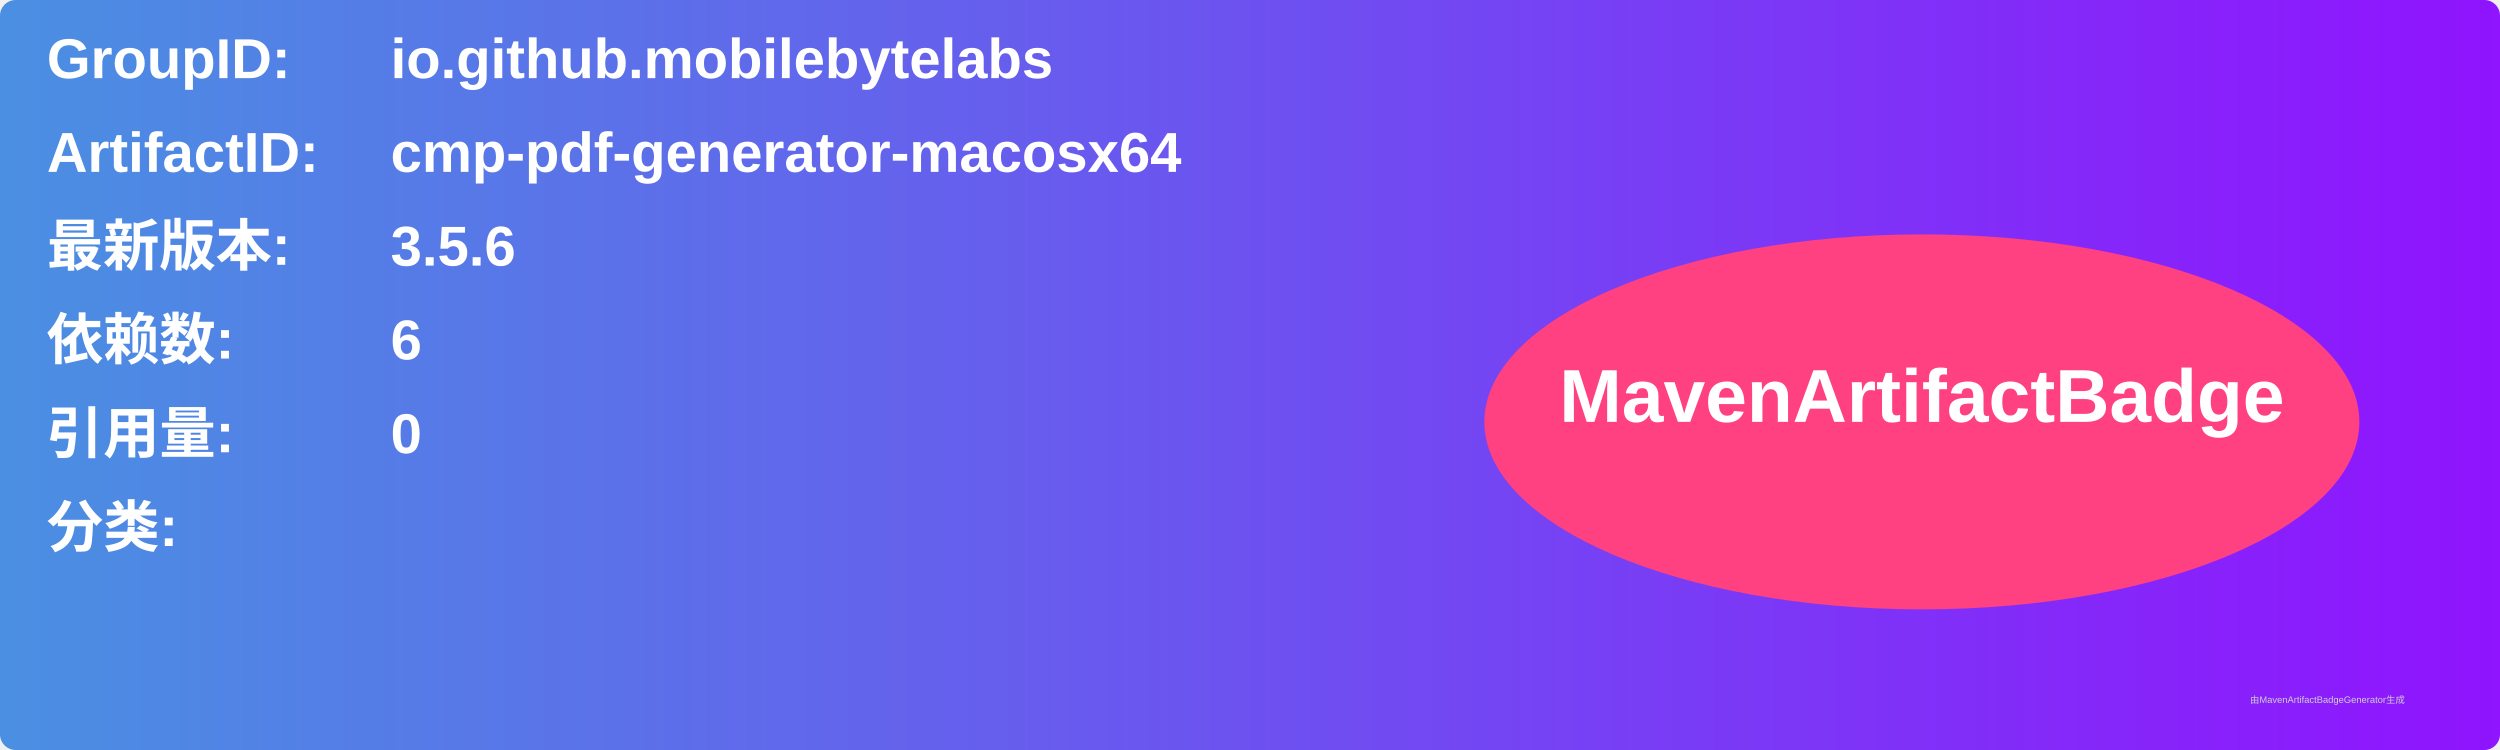
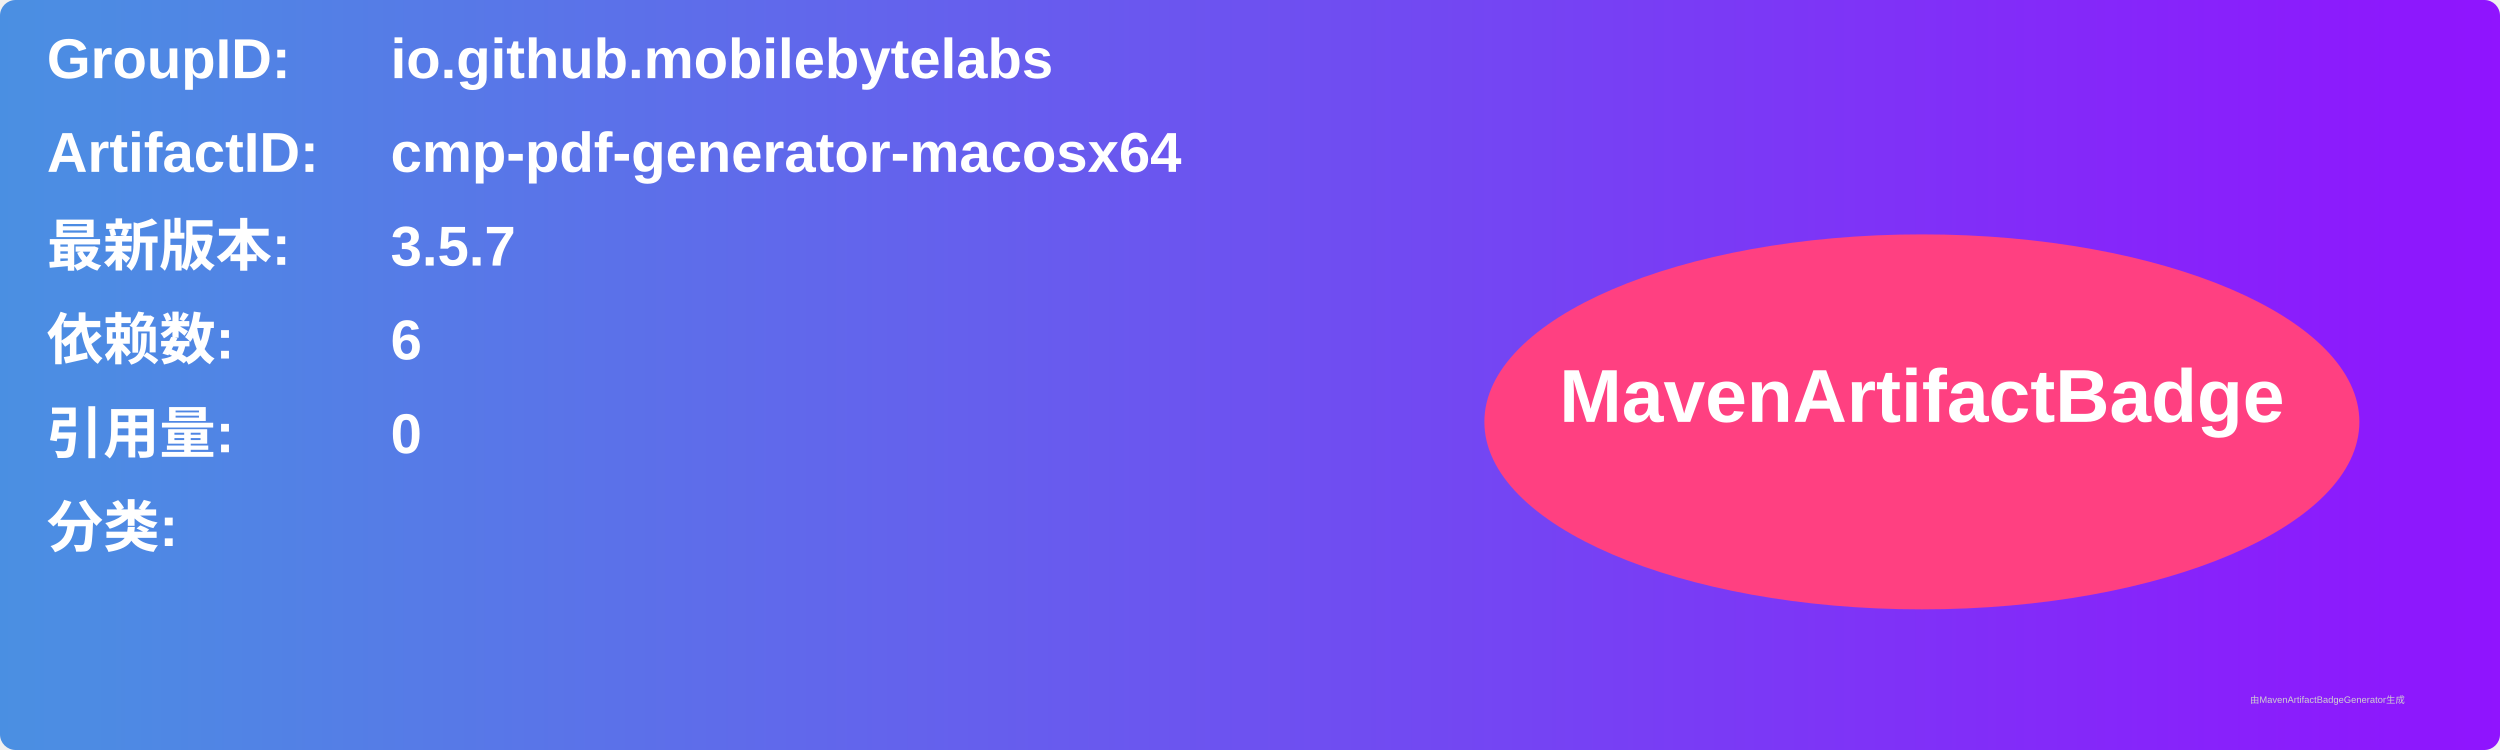
<svg xmlns="http://www.w3.org/2000/svg" width="800" height="240" viewBox="0 0 800 240">
  <linearGradient id="grad" x1="0%" y1="0%" x2="100%" y2="0%">
    <stop offset="0%" stop-color="#4a90e2" />
    <stop offset="100%" stop-color="#9013fe" />
  </linearGradient>
  <rect width="100%" height="100%" rx="5" ry="5" fill="url(#grad)" />
  <g transform="translate(15, 15)">
    <text x="0" y="10" font-family="Arial" font-size="18" fill="white" font-weight="bold" width="260">GroupID:</text>
    <text x="110" y="10" font-family="Arial" font-size="18" fill="white" font-weight="bold" width="460">io.github.mobilebytelabs</text>
    <text x="0" y="40" font-family="Arial" font-size="18" fill="white" font-weight="bold" width="260">ArtifactID:</text>
    <text x="110" y="40" font-family="Arial" font-size="18" fill="white" font-weight="bold" width="460">cmp-pdf-generator-macosx64</text>
    <text x="0" y="70" font-family="Arial" font-size="18" fill="white" font-weight="bold">最新版本:</text>
    <text x="110" y="70" font-family="Arial" font-size="18" fill="white" font-weight="bold">
-       <tspan font-weight="bold">3.5.6</tspan>
+       <tspan font-weight="bold">3.5.7</tspan>
    </text>
    <text x="0" y="100" font-family="Arial" font-size="18" fill="white" font-weight="bold">依赖数: </text>
    <text x="110" y="100" font-family="Arial" font-size="18" fill="white">
      <tspan font-weight="bold">6</tspan>
    </text>
    <text x="0" y="130" font-family="Arial" font-size="18" fill="white" font-weight="bold">引用量: </text>
    <text x="110" y="130" font-family="Arial" font-size="18" fill="white">
      <tspan font-weight="bold">0</tspan>
    </text>
    <text x="0" y="160" font-family="Arial" font-size="18" fill="white" font-weight="bold">分类:</text>
    <text x="10" y="190" font-family="Arial" font-size="10" fill="white">
      <tspan font-weight="bold" />
    </text>
    <ellipse cx="600" cy="120" rx="140" ry="60" fill="#ff4081" />
    <text x="600" y="120" text-anchor="middle" font-family="Arial" font-size="24" fill="white" font-weight="bold">MavenArtifactBadge</text>
  </g>
  <text x="720" y="225" font-family="Arial" font-size="3" fill="#d0d0d0">由MavenArtifactBadgeGenerator生成</text>
</svg>
